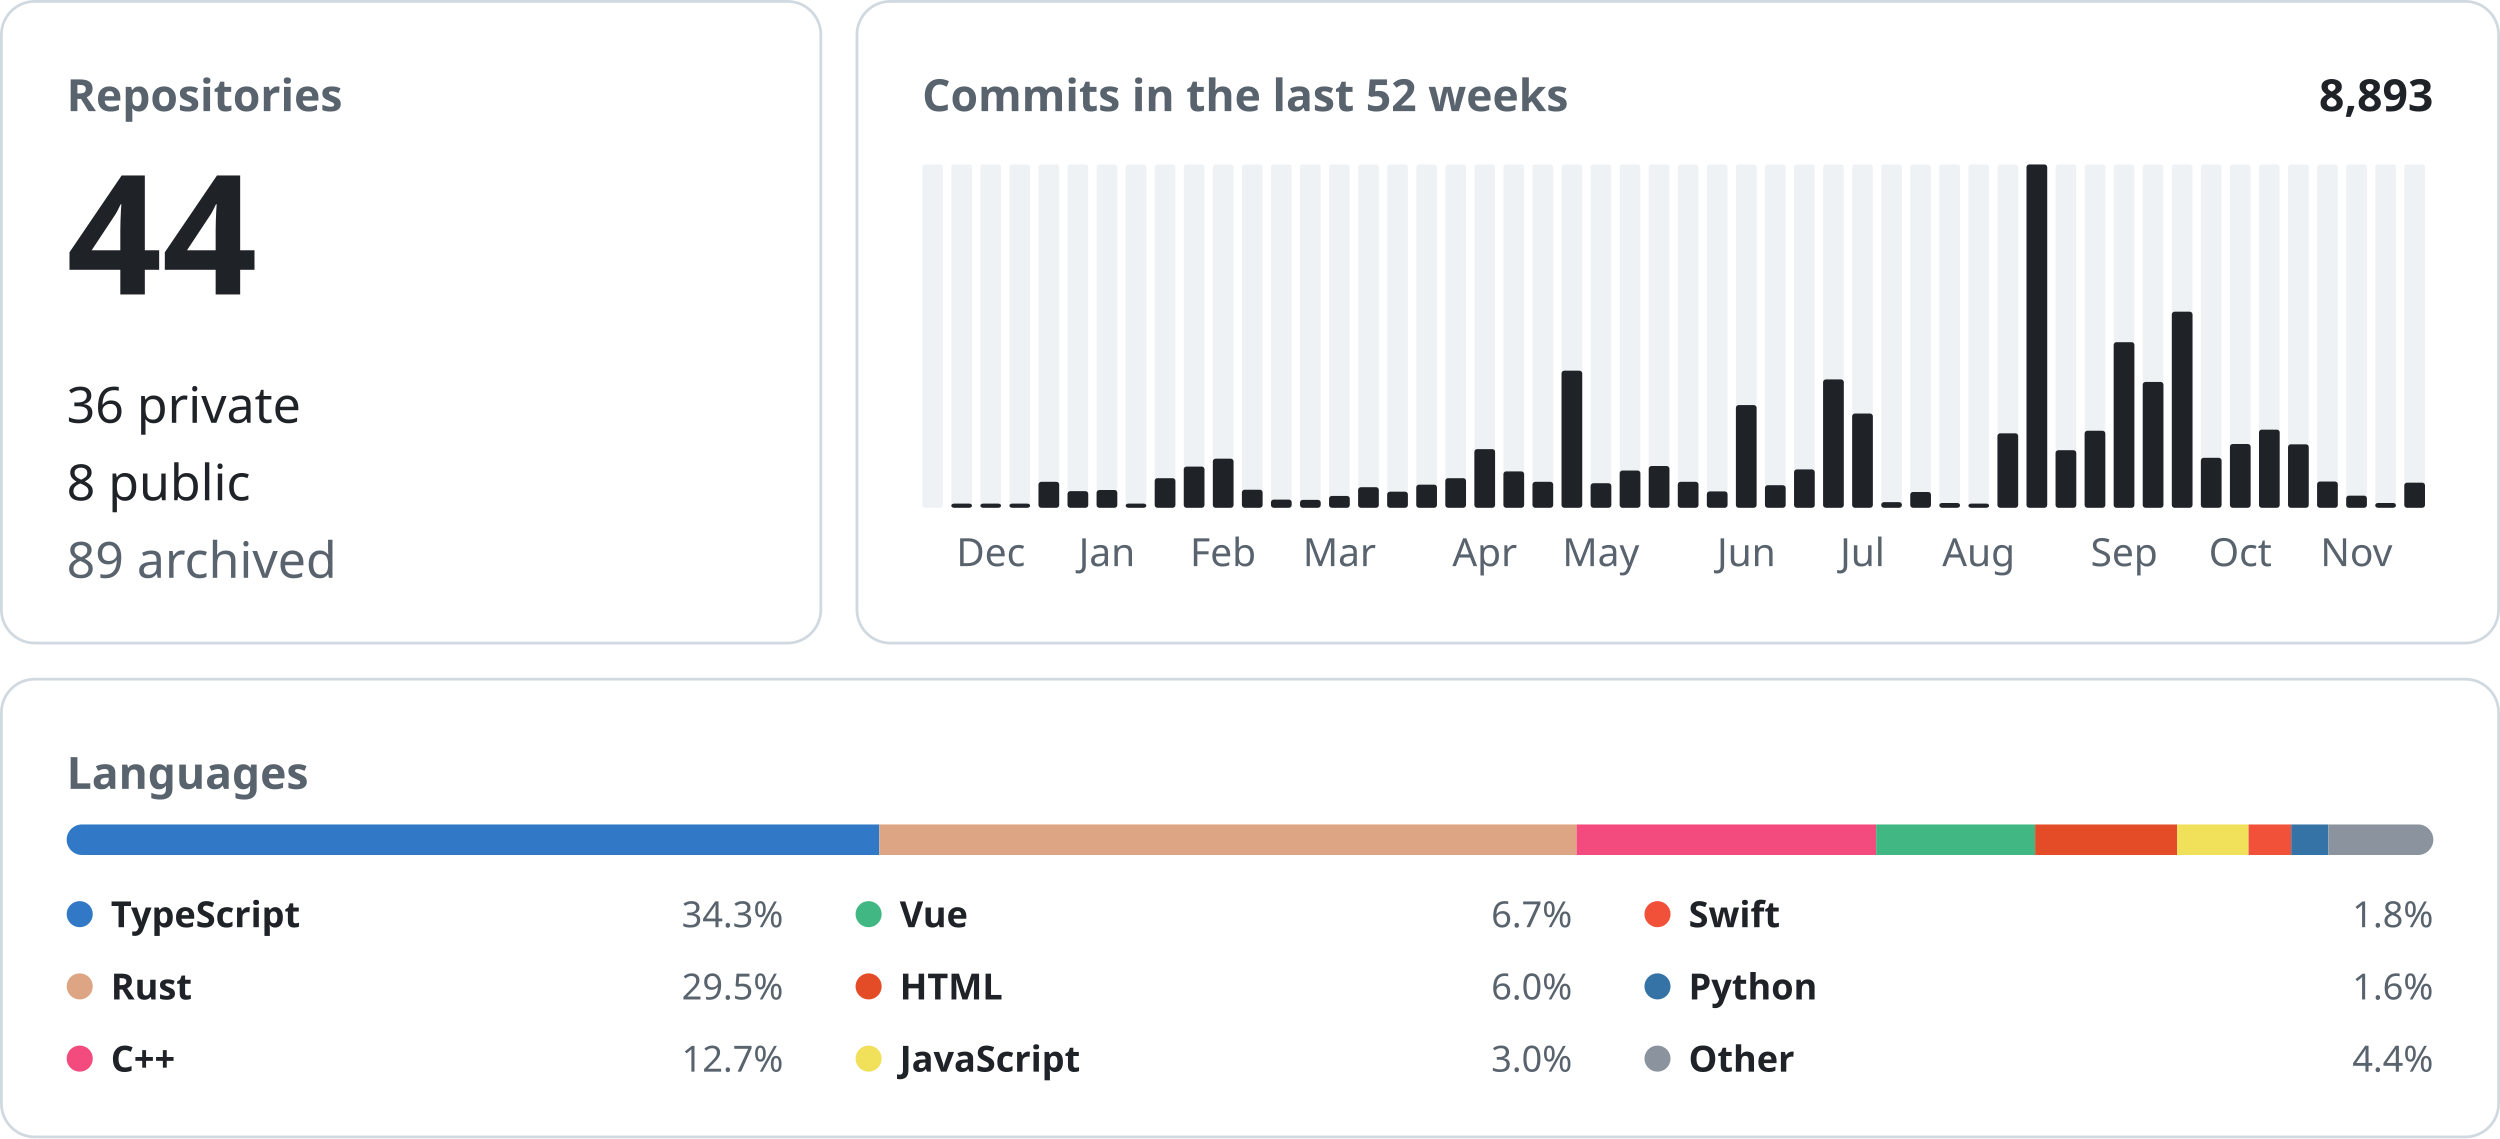
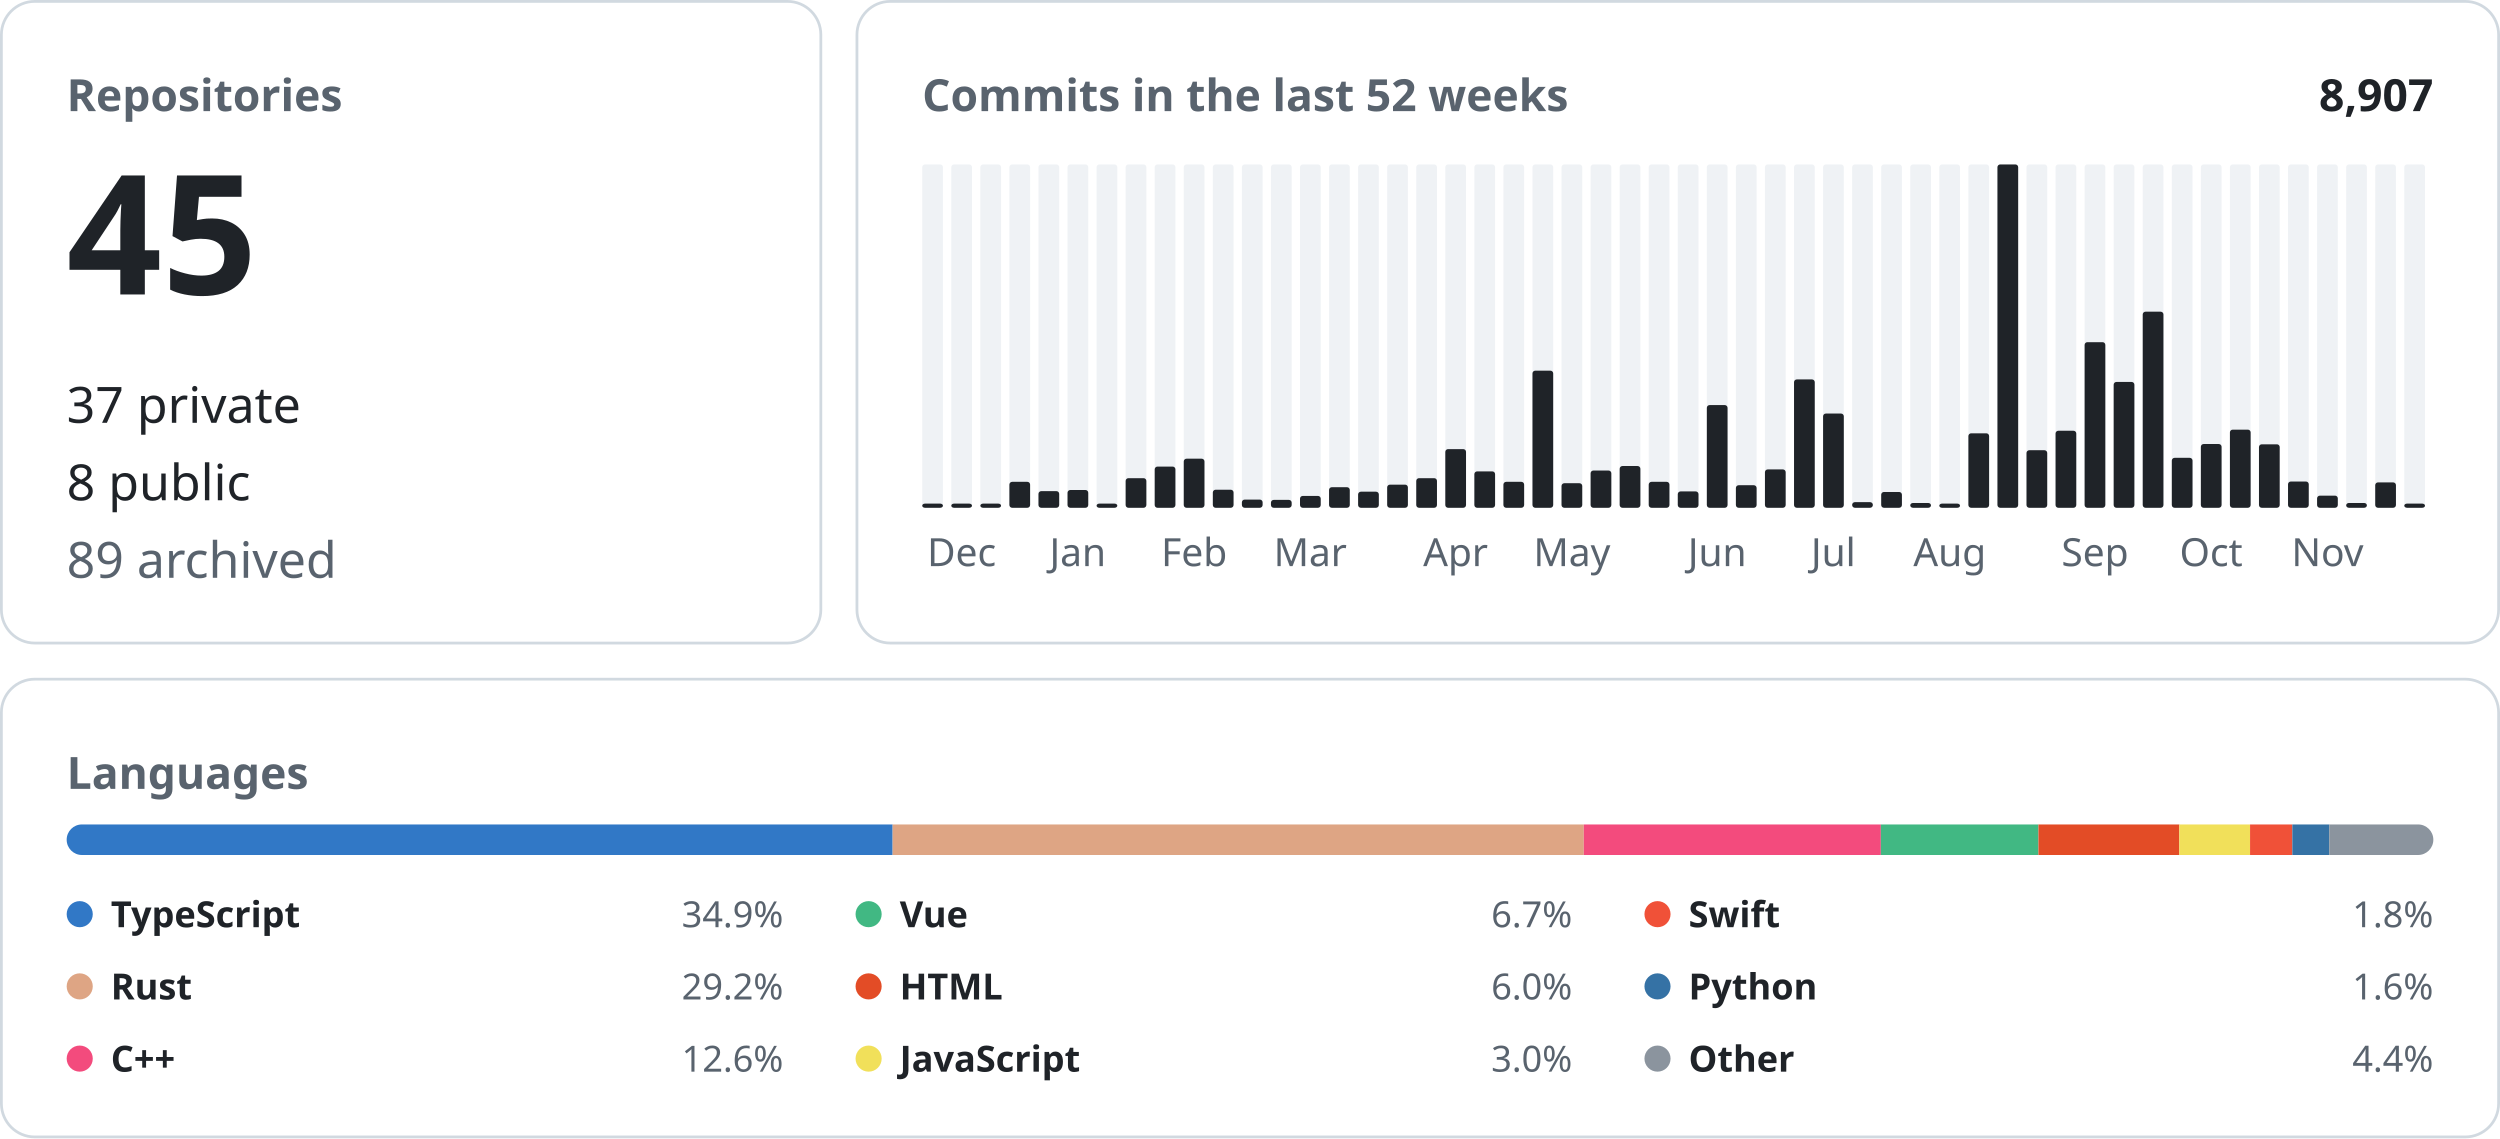
<svg xmlns="http://www.w3.org/2000/svg" width="900" height="410" viewBox="0 0 900 410" font-family="-apple-system, BlinkMacSystemFont, &quot;Segoe UI&quot;, &quot;Noto Sans&quot;, Helvetica, Arial, sans-serif">
  <rect x="0.5" y="0.5" width="295.0" height="231.0" rx="12" fill="none" stroke="#d1d9e0" />
  <text x="24.0" y="40.0" font-size="16" font-weight="600" fill="#59636e" text-anchor="start">Repositories</text>
-   <text x="24.0" y="106.0" font-size="60" font-weight="600" fill="#1f2328" text-anchor="start">44</text>
-   <text x="24.0" y="152.2" font-size="18" font-weight="400" fill="#1f2328" text-anchor="start">36 private</text>
+   <text x="24.0" y="106.0" font-size="60" font-weight="600" fill="#1f2328" text-anchor="start">45</text>
+   <text x="24.0" y="152.2" font-size="18" font-weight="400" fill="#1f2328" text-anchor="start">37 private</text>
  <text x="24.0" y="180.1" font-size="18" font-weight="400" fill="#1f2328" text-anchor="start">8 public</text>
  <text x="24.0" y="208.0" font-size="18" font-weight="400" fill="#59636e" text-anchor="start">89 archived</text>
  <rect x="308.5" y="0.5" width="591.0" height="231.0" rx="12" fill="none" stroke="#d1d9e0" />
  <text x="332.0" y="40.0" font-size="16" font-weight="600" fill="#59636e" text-anchor="start">Commits in the last 52 weeks</text>
-   <text x="876.0" y="40.0" font-size="16" font-weight="600" fill="#1f2328" text-anchor="end">8,893</text>
+   <text x="876.0" y="40.0" font-size="16" font-weight="600" fill="#1f2328" text-anchor="end">8,907</text>
  <rect x="332.00" y="59.20" width="7.46" height="123.60" rx="1" fill="#eff2f5" />
+   <rect x="332.00" y="181.30" width="7.46" height="1.50" rx="1" fill="#1f2328" />
  <rect x="342.46" y="59.20" width="7.46" height="123.60" rx="1" fill="#eff2f5" />
  <rect x="342.46" y="181.30" width="7.46" height="1.50" rx="1" fill="#1f2328" />
+   <text x="346.2" y="203.8" font-size="14" font-weight="400" fill="#59636e" text-anchor="middle">Dec</text>
  <rect x="352.92" y="59.20" width="7.46" height="123.60" rx="1" fill="#eff2f5" />
  <rect x="352.92" y="181.30" width="7.46" height="1.50" rx="1" fill="#1f2328" />
-   <text x="356.7" y="203.8" font-size="14" font-weight="400" fill="#59636e" text-anchor="middle">Dec</text>
  <rect x="363.38" y="59.20" width="7.46" height="123.60" rx="1" fill="#eff2f5" />
-   <rect x="363.38" y="181.30" width="7.46" height="1.50" rx="1" fill="#1f2328" />
+   <rect x="363.38" y="173.46" width="7.46" height="9.34" rx="1" fill="#1f2328" />
  <rect x="373.85" y="59.20" width="7.46" height="123.60" rx="1" fill="#eff2f5" />
-   <rect x="373.85" y="173.46" width="7.46" height="9.34" rx="1" fill="#1f2328" />
+   <rect x="373.85" y="176.81" width="7.46" height="5.99" rx="1" fill="#1f2328" />
  <rect x="384.31" y="59.20" width="7.46" height="123.60" rx="1" fill="#eff2f5" />
-   <rect x="384.31" y="176.81" width="7.46" height="5.99" rx="1" fill="#1f2328" />
+   <rect x="384.31" y="176.40" width="7.46" height="6.40" rx="1" fill="#1f2328" />
+   <text x="388.0" y="203.8" font-size="14" font-weight="400" fill="#59636e" text-anchor="middle">Jan</text>
  <rect x="394.77" y="59.20" width="7.46" height="123.60" rx="1" fill="#eff2f5" />
-   <rect x="394.77" y="176.40" width="7.46" height="6.40" rx="1" fill="#1f2328" />
-   <text x="398.5" y="203.8" font-size="14" font-weight="400" fill="#59636e" text-anchor="middle">Jan</text>
+   <rect x="394.77" y="181.30" width="7.46" height="1.50" rx="1" fill="#1f2328" />
  <rect x="405.23" y="59.20" width="7.46" height="123.60" rx="1" fill="#eff2f5" />
-   <rect x="405.23" y="181.30" width="7.46" height="1.50" rx="1" fill="#1f2328" />
+   <rect x="405.23" y="172.14" width="7.46" height="10.66" rx="1" fill="#1f2328" />
  <rect x="415.69" y="59.20" width="7.46" height="123.60" rx="1" fill="#eff2f5" />
-   <rect x="415.69" y="172.14" width="7.46" height="10.66" rx="1" fill="#1f2328" />
+   <rect x="415.69" y="167.97" width="7.46" height="14.83" rx="1" fill="#1f2328" />
  <rect x="426.15" y="59.20" width="7.46" height="123.60" rx="1" fill="#eff2f5" />
-   <rect x="426.15" y="167.97" width="7.46" height="14.83" rx="1" fill="#1f2328" />
+   <rect x="426.15" y="165.13" width="7.46" height="17.67" rx="1" fill="#1f2328" />
+   <text x="429.9" y="203.8" font-size="14" font-weight="400" fill="#59636e" text-anchor="middle">Feb</text>
  <rect x="436.62" y="59.20" width="7.46" height="123.60" rx="1" fill="#eff2f5" />
-   <rect x="436.62" y="165.13" width="7.46" height="17.67" rx="1" fill="#1f2328" />
-   <text x="440.3" y="203.8" font-size="14" font-weight="400" fill="#59636e" text-anchor="middle">Feb</text>
+   <rect x="436.62" y="176.30" width="7.46" height="6.50" rx="1" fill="#1f2328" />
  <rect x="447.08" y="59.20" width="7.46" height="123.60" rx="1" fill="#eff2f5" />
-   <rect x="447.08" y="176.30" width="7.46" height="6.50" rx="1" fill="#1f2328" />
+   <rect x="447.08" y="179.85" width="7.46" height="2.95" rx="1" fill="#1f2328" />
  <rect x="457.54" y="59.20" width="7.46" height="123.60" rx="1" fill="#eff2f5" />
-   <rect x="457.54" y="179.85" width="7.46" height="2.95" rx="1" fill="#1f2328" />
+   <rect x="457.54" y="179.96" width="7.46" height="2.84" rx="1" fill="#1f2328" />
  <rect x="468.00" y="59.20" width="7.46" height="123.60" rx="1" fill="#eff2f5" />
-   <rect x="468.00" y="179.96" width="7.46" height="2.84" rx="1" fill="#1f2328" />
+   <rect x="468.00" y="178.53" width="7.46" height="4.27" rx="1" fill="#1f2328" />
+   <text x="471.7" y="203.8" font-size="14" font-weight="400" fill="#59636e" text-anchor="middle">Mar</text>
  <rect x="478.46" y="59.20" width="7.46" height="123.60" rx="1" fill="#eff2f5" />
-   <rect x="478.46" y="178.53" width="7.46" height="4.27" rx="1" fill="#1f2328" />
-   <text x="482.2" y="203.8" font-size="14" font-weight="400" fill="#59636e" text-anchor="middle">Mar</text>
+   <rect x="478.46" y="175.39" width="7.46" height="7.41" rx="1" fill="#1f2328" />
  <rect x="488.92" y="59.20" width="7.46" height="123.60" rx="1" fill="#eff2f5" />
-   <rect x="488.92" y="175.39" width="7.46" height="7.41" rx="1" fill="#1f2328" />
+   <rect x="488.92" y="177.01" width="7.46" height="5.79" rx="1" fill="#1f2328" />
  <rect x="499.38" y="59.20" width="7.46" height="123.60" rx="1" fill="#eff2f5" />
-   <rect x="499.38" y="177.01" width="7.46" height="5.79" rx="1" fill="#1f2328" />
+   <rect x="499.38" y="174.47" width="7.46" height="8.33" rx="1" fill="#1f2328" />
  <rect x="509.85" y="59.20" width="7.46" height="123.60" rx="1" fill="#eff2f5" />
-   <rect x="509.85" y="174.47" width="7.46" height="8.33" rx="1" fill="#1f2328" />
+   <rect x="509.85" y="172.14" width="7.46" height="10.66" rx="1" fill="#1f2328" />
  <rect x="520.31" y="59.20" width="7.46" height="123.60" rx="1" fill="#eff2f5" />
-   <rect x="520.31" y="172.14" width="7.46" height="10.66" rx="1" fill="#1f2328" />
+   <rect x="520.31" y="161.68" width="7.46" height="21.12" rx="1" fill="#1f2328" />
+   <text x="524.0" y="203.8" font-size="14" font-weight="400" fill="#59636e" text-anchor="middle">Apr</text>
  <rect x="530.77" y="59.20" width="7.46" height="123.60" rx="1" fill="#eff2f5" />
-   <rect x="530.77" y="161.68" width="7.46" height="21.12" rx="1" fill="#1f2328" />
-   <text x="534.5" y="203.8" font-size="14" font-weight="400" fill="#59636e" text-anchor="middle">Apr</text>
+   <rect x="530.77" y="169.70" width="7.46" height="13.10" rx="1" fill="#1f2328" />
  <rect x="541.23" y="59.20" width="7.46" height="123.60" rx="1" fill="#eff2f5" />
-   <rect x="541.23" y="169.70" width="7.46" height="13.10" rx="1" fill="#1f2328" />
+   <rect x="541.23" y="173.46" width="7.46" height="9.34" rx="1" fill="#1f2328" />
  <rect x="551.69" y="59.20" width="7.46" height="123.60" rx="1" fill="#eff2f5" />
-   <rect x="551.69" y="173.46" width="7.46" height="9.34" rx="1" fill="#1f2328" />
+   <rect x="551.69" y="133.44" width="7.46" height="49.36" rx="1" fill="#1f2328" />
  <rect x="562.15" y="59.20" width="7.46" height="123.60" rx="1" fill="#eff2f5" />
-   <rect x="562.15" y="133.44" width="7.46" height="49.36" rx="1" fill="#1f2328" />
+   <rect x="562.15" y="173.96" width="7.46" height="8.84" rx="1" fill="#1f2328" />
+   <text x="565.9" y="203.8" font-size="14" font-weight="400" fill="#59636e" text-anchor="middle">May</text>
  <rect x="572.62" y="59.20" width="7.46" height="123.60" rx="1" fill="#eff2f5" />
-   <rect x="572.62" y="173.96" width="7.46" height="8.84" rx="1" fill="#1f2328" />
-   <text x="576.3" y="203.8" font-size="14" font-weight="400" fill="#59636e" text-anchor="middle">May</text>
+   <rect x="572.62" y="169.39" width="7.46" height="13.41" rx="1" fill="#1f2328" />
  <rect x="583.08" y="59.20" width="7.46" height="123.60" rx="1" fill="#eff2f5" />
-   <rect x="583.08" y="169.39" width="7.46" height="13.41" rx="1" fill="#1f2328" />
+   <rect x="583.08" y="167.77" width="7.46" height="15.03" rx="1" fill="#1f2328" />
  <rect x="593.54" y="59.20" width="7.46" height="123.60" rx="1" fill="#eff2f5" />
-   <rect x="593.54" y="167.77" width="7.46" height="15.03" rx="1" fill="#1f2328" />
+   <rect x="593.54" y="173.46" width="7.46" height="9.34" rx="1" fill="#1f2328" />
  <rect x="604.00" y="59.20" width="7.46" height="123.60" rx="1" fill="#eff2f5" />
-   <rect x="604.00" y="173.46" width="7.46" height="9.34" rx="1" fill="#1f2328" />
+   <rect x="604.00" y="176.91" width="7.46" height="5.89" rx="1" fill="#1f2328" />
  <rect x="614.46" y="59.20" width="7.46" height="123.60" rx="1" fill="#eff2f5" />
-   <rect x="614.46" y="176.91" width="7.46" height="5.89" rx="1" fill="#1f2328" />
+   <rect x="614.46" y="145.83" width="7.46" height="36.97" rx="1" fill="#1f2328" />
+   <text x="618.2" y="203.8" font-size="14" font-weight="400" fill="#59636e" text-anchor="middle">Jun</text>
  <rect x="624.92" y="59.20" width="7.46" height="123.60" rx="1" fill="#eff2f5" />
-   <rect x="624.92" y="145.83" width="7.46" height="36.97" rx="1" fill="#1f2328" />
-   <text x="628.7" y="203.8" font-size="14" font-weight="400" fill="#59636e" text-anchor="middle">Jun</text>
+   <rect x="624.92" y="174.68" width="7.46" height="8.12" rx="1" fill="#1f2328" />
  <rect x="635.38" y="59.20" width="7.46" height="123.60" rx="1" fill="#eff2f5" />
-   <rect x="635.38" y="174.68" width="7.46" height="8.12" rx="1" fill="#1f2328" />
+   <rect x="635.38" y="168.99" width="7.46" height="13.81" rx="1" fill="#1f2328" />
  <rect x="645.85" y="59.20" width="7.46" height="123.60" rx="1" fill="#eff2f5" />
-   <rect x="645.85" y="168.99" width="7.46" height="13.81" rx="1" fill="#1f2328" />
+   <rect x="645.85" y="136.59" width="7.46" height="46.21" rx="1" fill="#1f2328" />
  <rect x="656.31" y="59.20" width="7.46" height="123.60" rx="1" fill="#eff2f5" />
-   <rect x="656.31" y="136.59" width="7.46" height="46.21" rx="1" fill="#1f2328" />
+   <rect x="656.31" y="148.88" width="7.46" height="33.92" rx="1" fill="#1f2328" />
+   <text x="660.0" y="203.8" font-size="14" font-weight="400" fill="#59636e" text-anchor="middle">Jul</text>
  <rect x="666.77" y="59.20" width="7.46" height="123.60" rx="1" fill="#eff2f5" />
-   <rect x="666.77" y="148.88" width="7.46" height="33.92" rx="1" fill="#1f2328" />
-   <text x="670.5" y="203.8" font-size="14" font-weight="400" fill="#59636e" text-anchor="middle">Jul</text>
+   <rect x="666.77" y="180.77" width="7.46" height="2.03" rx="1" fill="#1f2328" />
  <rect x="677.23" y="59.20" width="7.46" height="123.60" rx="1" fill="#eff2f5" />
-   <rect x="677.23" y="180.77" width="7.46" height="2.03" rx="1" fill="#1f2328" />
+   <rect x="677.23" y="177.11" width="7.46" height="5.69" rx="1" fill="#1f2328" />
  <rect x="687.69" y="59.20" width="7.46" height="123.60" rx="1" fill="#eff2f5" />
-   <rect x="687.69" y="177.11" width="7.46" height="5.69" rx="1" fill="#1f2328" />
+   <rect x="687.69" y="181.07" width="7.46" height="1.73" rx="1" fill="#1f2328" />
  <rect x="698.15" y="59.20" width="7.46" height="123.60" rx="1" fill="#eff2f5" />
-   <rect x="698.15" y="181.07" width="7.46" height="1.73" rx="1" fill="#1f2328" />
+   <rect x="698.15" y="181.30" width="7.46" height="1.50" rx="1" fill="#1f2328" />
+   <text x="701.9" y="203.8" font-size="14" font-weight="400" fill="#59636e" text-anchor="middle">Aug</text>
  <rect x="708.62" y="59.20" width="7.46" height="123.60" rx="1" fill="#eff2f5" />
-   <rect x="708.62" y="181.30" width="7.46" height="1.50" rx="1" fill="#1f2328" />
-   <text x="712.3" y="203.8" font-size="14" font-weight="400" fill="#59636e" text-anchor="middle">Aug</text>
+   <rect x="708.62" y="155.99" width="7.46" height="26.81" rx="1" fill="#1f2328" />
  <rect x="719.08" y="59.20" width="7.46" height="123.60" rx="1" fill="#eff2f5" />
-   <rect x="719.08" y="155.99" width="7.46" height="26.81" rx="1" fill="#1f2328" />
+   <rect x="719.08" y="59.20" width="7.46" height="123.60" rx="1" fill="#1f2328" />
  <rect x="729.54" y="59.20" width="7.46" height="123.60" rx="1" fill="#eff2f5" />
-   <rect x="729.54" y="59.20" width="7.46" height="123.60" rx="1" fill="#1f2328" />
+   <rect x="729.54" y="162.08" width="7.46" height="20.72" rx="1" fill="#1f2328" />
  <rect x="740.00" y="59.20" width="7.46" height="123.60" rx="1" fill="#eff2f5" />
-   <rect x="740.00" y="162.08" width="7.46" height="20.72" rx="1" fill="#1f2328" />
+   <rect x="740.00" y="155.07" width="7.46" height="27.73" rx="1" fill="#1f2328" />
  <rect x="750.46" y="59.20" width="7.46" height="123.60" rx="1" fill="#eff2f5" />
-   <rect x="750.46" y="155.07" width="7.46" height="27.73" rx="1" fill="#1f2328" />
+   <rect x="750.46" y="123.18" width="7.46" height="59.62" rx="1" fill="#1f2328" />
+   <text x="754.2" y="203.8" font-size="14" font-weight="400" fill="#59636e" text-anchor="middle">Sep</text>
  <rect x="760.92" y="59.20" width="7.46" height="123.60" rx="1" fill="#eff2f5" />
-   <rect x="760.92" y="123.18" width="7.46" height="59.62" rx="1" fill="#1f2328" />
-   <text x="764.7" y="203.8" font-size="14" font-weight="400" fill="#59636e" text-anchor="middle">Sep</text>
+   <rect x="760.92" y="137.50" width="7.46" height="45.30" rx="1" fill="#1f2328" />
  <rect x="771.38" y="59.20" width="7.46" height="123.60" rx="1" fill="#eff2f5" />
-   <rect x="771.38" y="137.50" width="7.46" height="45.30" rx="1" fill="#1f2328" />
+   <rect x="771.38" y="112.21" width="7.46" height="70.59" rx="1" fill="#1f2328" />
  <rect x="781.85" y="59.20" width="7.46" height="123.60" rx="1" fill="#eff2f5" />
-   <rect x="781.85" y="112.21" width="7.46" height="70.59" rx="1" fill="#1f2328" />
+   <rect x="781.85" y="164.82" width="7.46" height="17.98" rx="1" fill="#1f2328" />
  <rect x="792.31" y="59.20" width="7.46" height="123.60" rx="1" fill="#eff2f5" />
-   <rect x="792.31" y="164.82" width="7.46" height="17.98" rx="1" fill="#1f2328" />
+   <rect x="792.31" y="159.85" width="7.46" height="22.95" rx="1" fill="#1f2328" />
+   <text x="796.0" y="203.8" font-size="14" font-weight="400" fill="#59636e" text-anchor="middle">Oct</text>
  <rect x="802.77" y="59.20" width="7.46" height="123.60" rx="1" fill="#eff2f5" />
-   <rect x="802.77" y="159.85" width="7.46" height="22.95" rx="1" fill="#1f2328" />
-   <text x="806.5" y="203.8" font-size="14" font-weight="400" fill="#59636e" text-anchor="middle">Oct</text>
+   <rect x="802.77" y="154.67" width="7.46" height="28.13" rx="1" fill="#1f2328" />
  <rect x="813.23" y="59.20" width="7.46" height="123.60" rx="1" fill="#eff2f5" />
-   <rect x="813.23" y="154.67" width="7.46" height="28.13" rx="1" fill="#1f2328" />
+   <rect x="813.23" y="159.95" width="7.46" height="22.85" rx="1" fill="#1f2328" />
  <rect x="823.69" y="59.20" width="7.46" height="123.60" rx="1" fill="#eff2f5" />
-   <rect x="823.69" y="159.95" width="7.46" height="22.85" rx="1" fill="#1f2328" />
+   <rect x="823.69" y="173.35" width="7.46" height="9.45" rx="1" fill="#1f2328" />
  <rect x="834.15" y="59.20" width="7.46" height="123.60" rx="1" fill="#eff2f5" />
-   <rect x="834.15" y="173.35" width="7.46" height="9.45" rx="1" fill="#1f2328" />
+   <rect x="834.15" y="178.43" width="7.46" height="4.37" rx="1" fill="#1f2328" />
+   <text x="837.9" y="203.8" font-size="14" font-weight="400" fill="#59636e" text-anchor="middle">Nov</text>
  <rect x="844.62" y="59.20" width="7.46" height="123.60" rx="1" fill="#eff2f5" />
-   <rect x="844.62" y="178.43" width="7.46" height="4.37" rx="1" fill="#1f2328" />
-   <text x="848.3" y="203.8" font-size="14" font-weight="400" fill="#59636e" text-anchor="middle">Nov</text>
+   <rect x="844.62" y="181.07" width="7.46" height="1.73" rx="1" fill="#1f2328" />
  <rect x="855.08" y="59.20" width="7.46" height="123.60" rx="1" fill="#eff2f5" />
-   <rect x="855.08" y="181.07" width="7.46" height="1.73" rx="1" fill="#1f2328" />
+   <rect x="855.08" y="173.66" width="7.46" height="9.14" rx="1" fill="#1f2328" />
  <rect x="865.54" y="59.20" width="7.46" height="123.60" rx="1" fill="#eff2f5" />
-   <rect x="865.54" y="173.76" width="7.46" height="9.04" rx="1" fill="#1f2328" />
+   <rect x="865.54" y="181.30" width="7.46" height="1.50" rx="1" fill="#1f2328" />
  <rect x="0.5" y="244.5" width="899.0" height="164.8" rx="12" fill="none" stroke="#d1d9e0" />
  <text x="24.0" y="284.0" font-size="16" font-weight="600" fill="#59636e" text-anchor="start">Languages</text>
  <clipPath id="language-bar">
    <rect x="24" y="296.8" width="852" height="11" rx="5.5" />
  </clipPath>
  <g clip-path="url(#language-bar)">
-     <rect x="24.00" y="296.8" width="292.56" height="11" fill="#3178c6" />
-     <rect x="316.56" y="296.8" width="250.98" height="11" fill="#dea584" />
-     <rect x="567.54" y="296.8" width="107.87" height="11" fill="#f34b7d" />
-     <rect x="675.41" y="296.8" width="57.22" height="11" fill="#41b883" />
-     <rect x="732.64" y="296.8" width="51.16" height="11" fill="#e34c26" />
-     <rect x="783.79" y="296.8" width="25.68" height="11" fill="#f1e05a" />
-     <rect x="809.48" y="296.8" width="15.35" height="11" fill="#F05138" />
-     <rect x="824.83" y="296.8" width="13.41" height="11" fill="#3572A5" />
-     <rect x="838.24" y="296.8" width="37.76" height="11" fill="#8b949e" />
+     <rect x="24.00" y="296.8" width="297.35" height="11" fill="#3178c6" />
+     <rect x="321.35" y="296.8" width="248.82" height="11" fill="#dea584" />
+     <rect x="570.17" y="296.8" width="106.94" height="11" fill="#f34b7d" />
+     <rect x="677.11" y="296.8" width="56.73" height="11" fill="#41b883" />
+     <rect x="733.84" y="296.8" width="50.72" height="11" fill="#e34c26" />
+     <rect x="784.56" y="296.8" width="25.46" height="11" fill="#f1e05a" />
+     <rect x="810.02" y="296.8" width="15.22" height="11" fill="#F05138" />
+     <rect x="825.24" y="296.8" width="13.29" height="11" fill="#3572A5" />
+     <rect x="838.53" y="296.8" width="37.47" height="11" fill="#8b949e" />
  </g>
  <circle cx="28.7" cy="329.1" r="4.7" fill="#3178c6" />
  <text x="39.9" y="333.8" font-size="13" font-weight="600" fill="#1f2328" text-anchor="start">TypeScript</text>
-   <text x="282.0" y="333.8" font-size="13" font-weight="400" fill="#59636e" text-anchor="end">34.3%</text>
+   <text x="282.0" y="333.8" font-size="13" font-weight="400" fill="#59636e" text-anchor="end">34.9%</text>
  <circle cx="28.7" cy="355.1" r="4.7" fill="#dea584" />
  <text x="39.9" y="359.8" font-size="13" font-weight="600" fill="#1f2328" text-anchor="start">Rust</text>
-   <text x="282.0" y="359.8" font-size="13" font-weight="400" fill="#59636e" text-anchor="end">29.5%</text>
+   <text x="282.0" y="359.8" font-size="13" font-weight="400" fill="#59636e" text-anchor="end">29.2%</text>
  <circle cx="28.7" cy="381.1" r="4.7" fill="#f34b7d" />
  <text x="39.9" y="385.8" font-size="13" font-weight="600" fill="#1f2328" text-anchor="start">C++</text>
-   <text x="282.0" y="385.8" font-size="13" font-weight="400" fill="#59636e" text-anchor="end">12.7%</text>
+   <text x="282.0" y="385.8" font-size="13" font-weight="400" fill="#59636e" text-anchor="end">12.6%</text>
  <circle cx="312.7" cy="329.1" r="4.7" fill="#41b883" />
  <text x="323.9" y="333.8" font-size="13" font-weight="600" fill="#1f2328" text-anchor="start">Vue</text>
  <text x="566.0" y="333.8" font-size="13" font-weight="400" fill="#59636e" text-anchor="end">6.7%</text>
  <circle cx="312.7" cy="355.1" r="4.7" fill="#e34c26" />
  <text x="323.9" y="359.8" font-size="13" font-weight="600" fill="#1f2328" text-anchor="start">HTML</text>
  <text x="566.0" y="359.8" font-size="13" font-weight="400" fill="#59636e" text-anchor="end">6.0%</text>
  <circle cx="312.7" cy="381.1" r="4.7" fill="#f1e05a" />
  <text x="323.9" y="385.8" font-size="13" font-weight="600" fill="#1f2328" text-anchor="start">JavaScript</text>
  <text x="566.0" y="385.8" font-size="13" font-weight="400" fill="#59636e" text-anchor="end">3.0%</text>
  <circle cx="596.7" cy="329.1" r="4.7" fill="#F05138" />
  <text x="607.9" y="333.8" font-size="13" font-weight="600" fill="#1f2328" text-anchor="start">Swift</text>
  <text x="876.0" y="333.8" font-size="13" font-weight="400" fill="#59636e" text-anchor="end">1.8%</text>
  <circle cx="596.7" cy="355.1" r="4.7" fill="#3572A5" />
  <text x="607.9" y="359.8" font-size="13" font-weight="600" fill="#1f2328" text-anchor="start">Python</text>
  <text x="876.0" y="359.8" font-size="13" font-weight="400" fill="#59636e" text-anchor="end">1.6%</text>
  <circle cx="596.7" cy="381.1" r="4.7" fill="#8b949e" />
  <text x="607.9" y="385.8" font-size="13" font-weight="600" fill="#1f2328" text-anchor="start">Other</text>
  <text x="876.0" y="385.8" font-size="13" font-weight="400" fill="#59636e" text-anchor="end">4.4%</text>
</svg>
